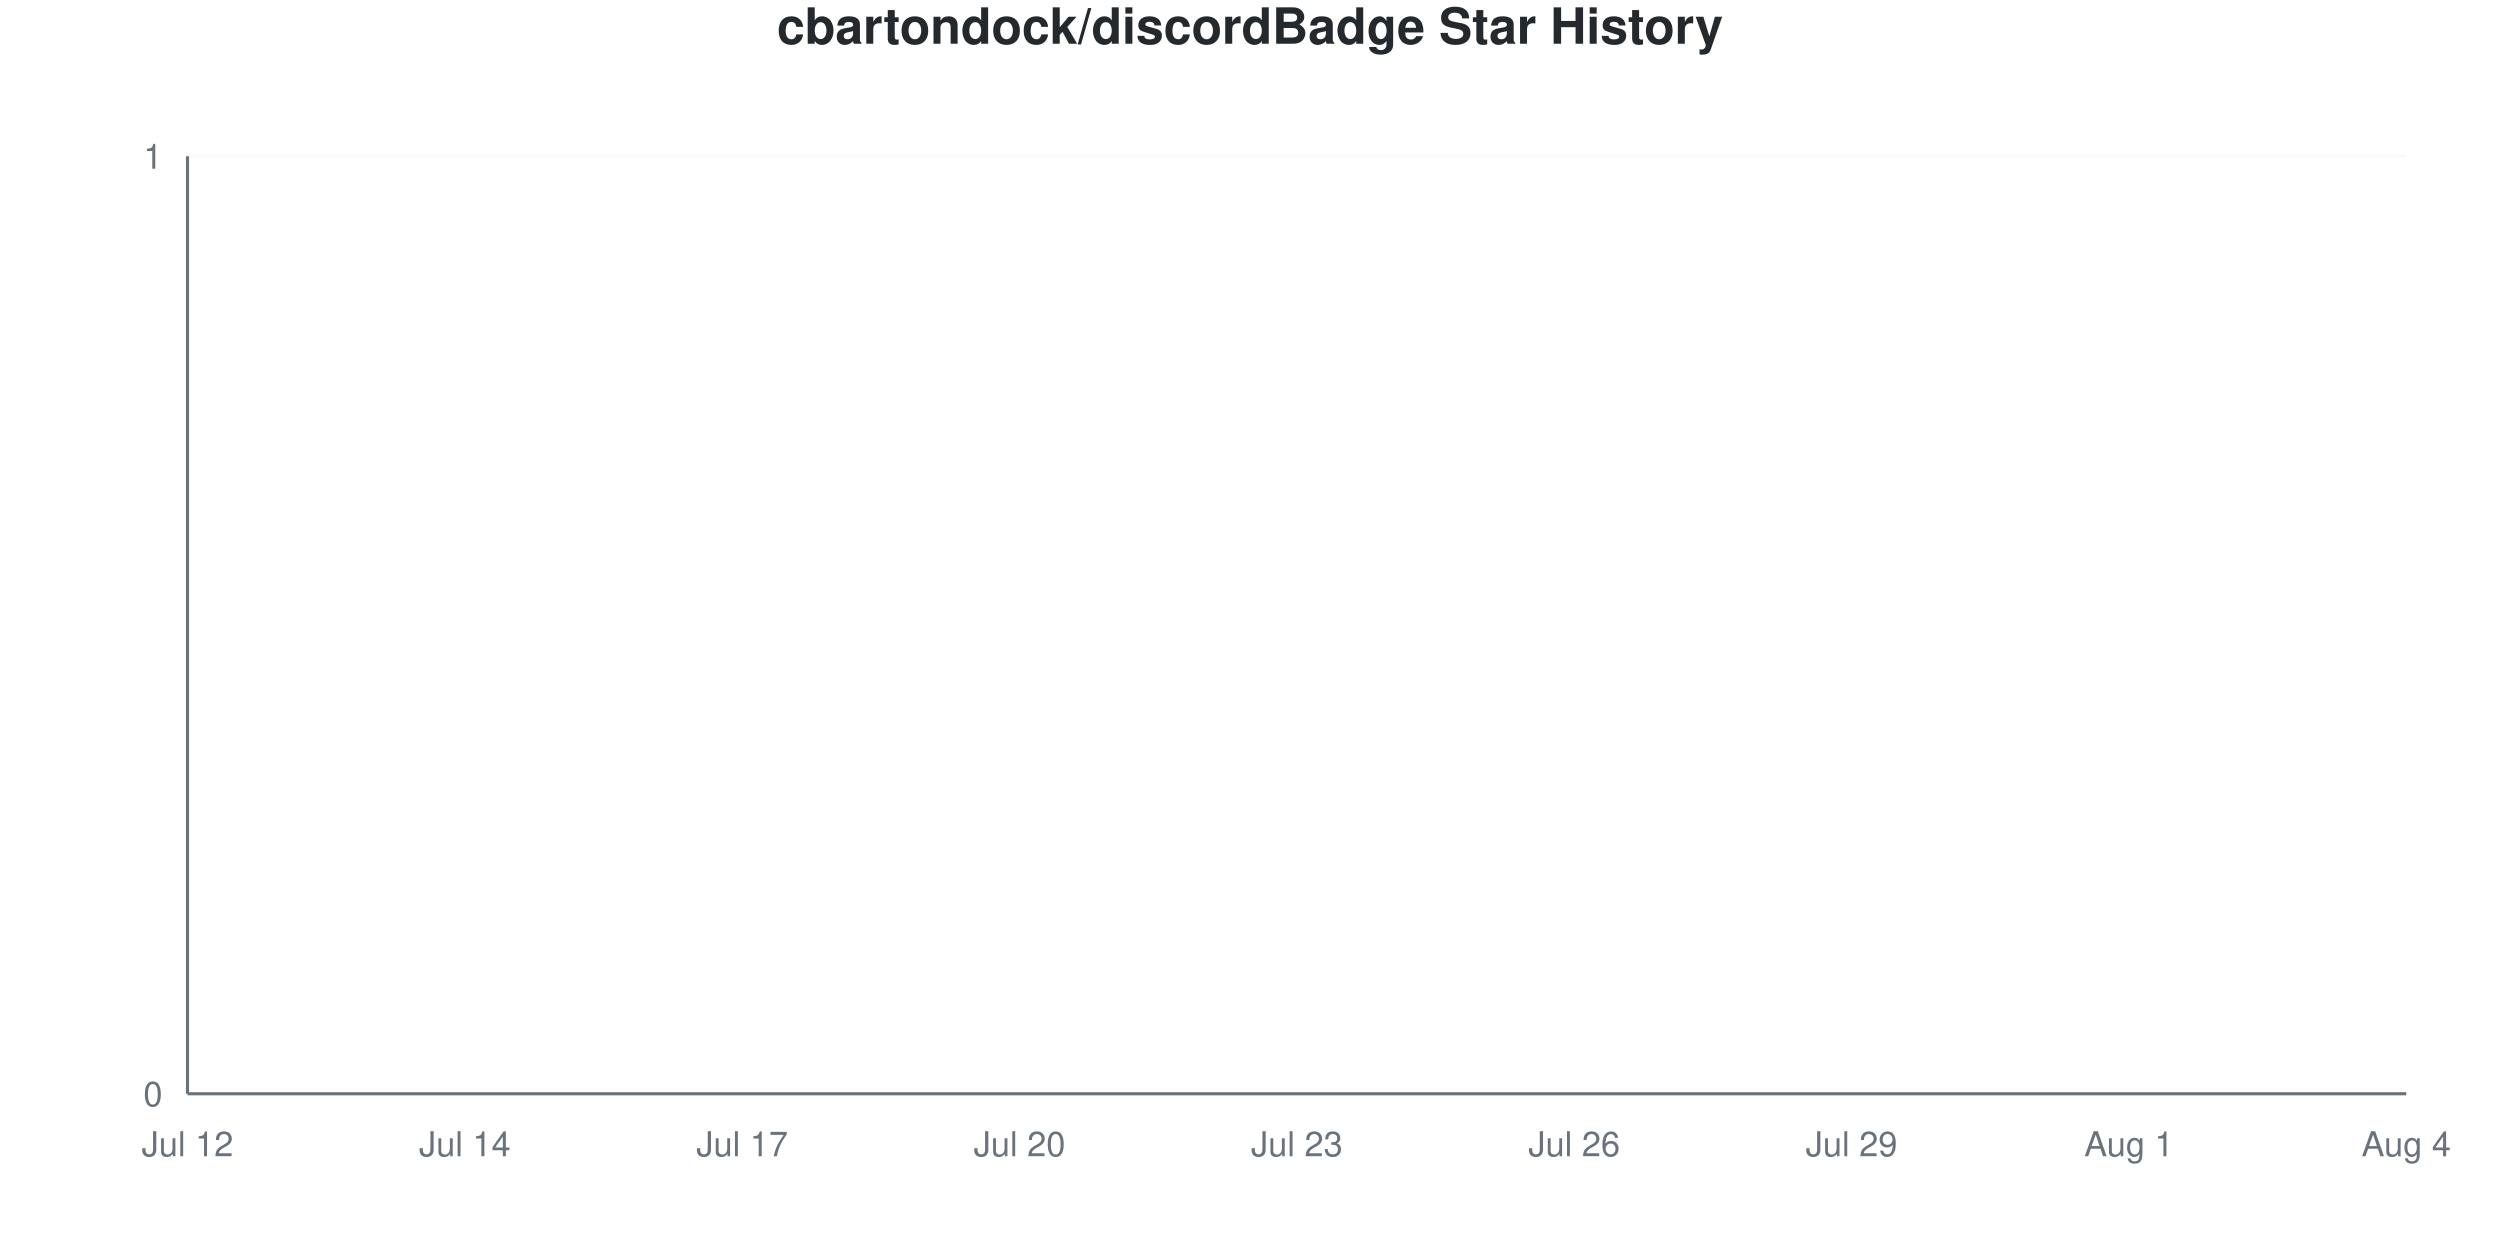
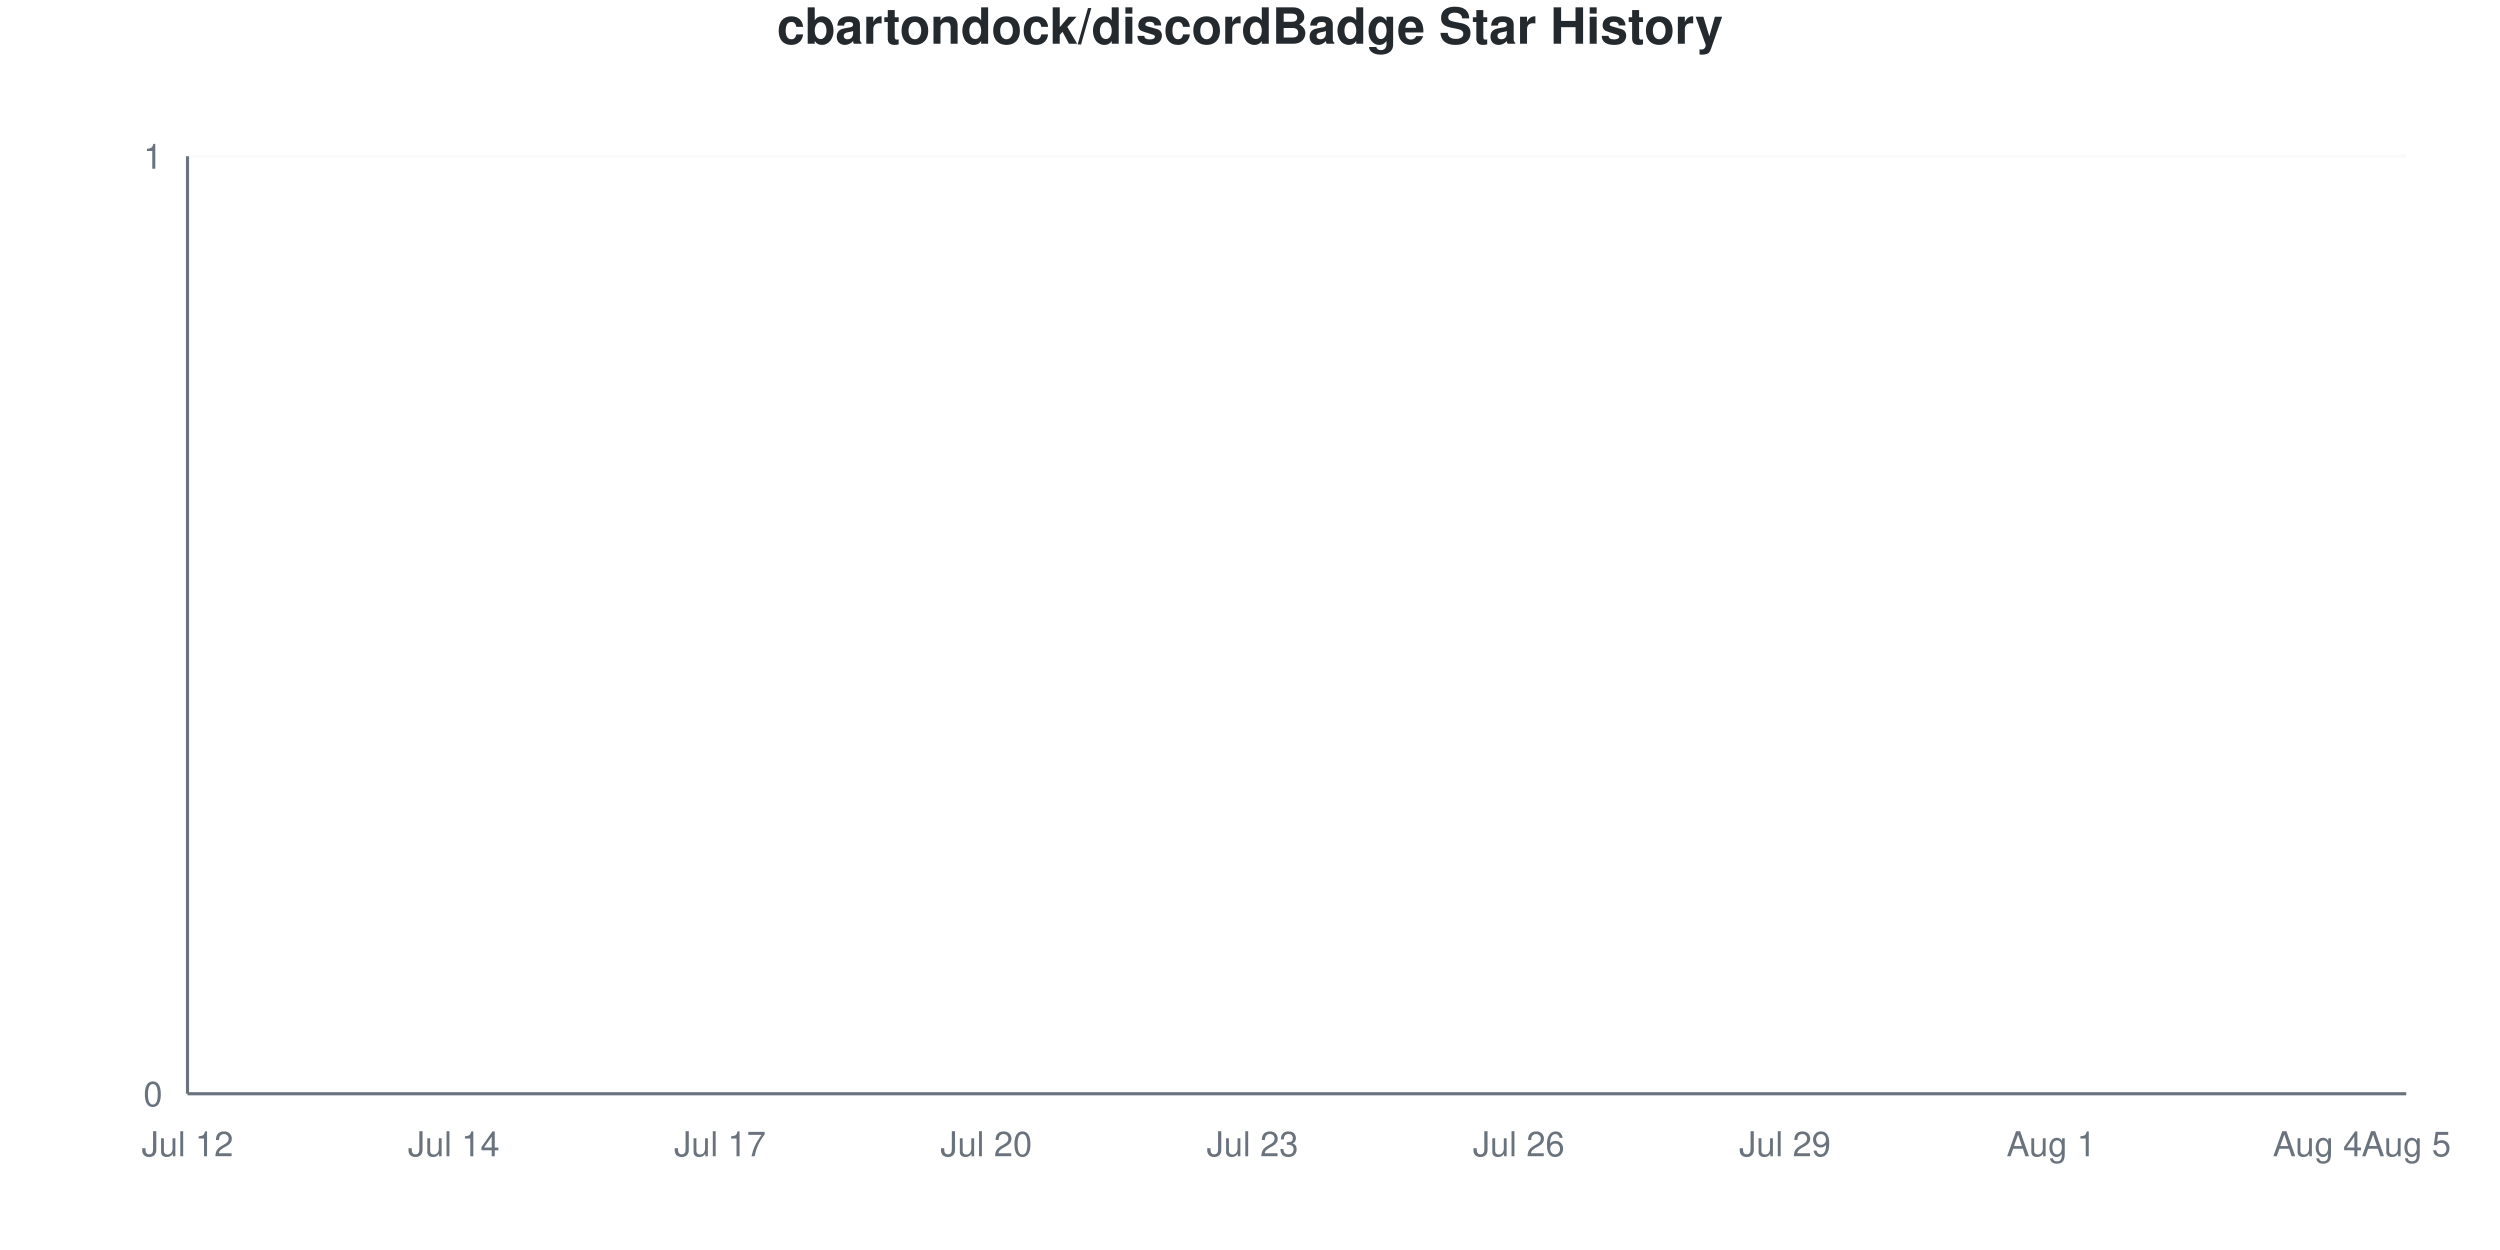
<svg xmlns="http://www.w3.org/2000/svg" viewBox="0 0 800 400" width="800" height="400">
  <style>
    @keyframes drawLine {
      to { stroke-dashoffset: 0; }
    }
    @keyframes fadeInPoint {
      from { opacity: 0; }
      to { opacity: 1; }
    }
    .data-line-0 {
      stroke-dasharray: 1065;
      stroke-dashoffset: 1065;
      animation: drawLine 2s ease-out forwards;
    }
    .data-point {
      opacity: 0;
      animation: fadeInPoint 0.5s ease-out forwards;
    }
    .chart-bg { fill: #fff; }
    .chart-text { fill: #24292e; }
    .chart-muted { fill: #6a737d; }
    .chart-grid { stroke: #eee; }
    .chart-axis { stroke: #6a737d; }
    @media (prefers-color-scheme: dark) {
      .chart-bg { fill: #0d1117; }
      .chart-text { fill: #e6edf3; }
      .chart-muted { fill: #8b949e; }
      .chart-grid { stroke: #21262d; }
      .chart-axis { stroke: #8b949e; }
    }
  </style>
  <rect width="800" height="400" class="chart-bg" />
  <text x="400" y="14" text-anchor="middle" class="chart-text" font-size="16" font-weight="bold" font-family="-apple-system, BlinkMacSystemFont, 'Segoe UI', Helvetica, Arial, sans-serif">cbartondock/discordBadge Star History</text>
  <g class="grid">
    <line x1="60" y1="350" x2="770" y2="350" class="chart-grid" stroke-opacity="0.3" />
    <text x="52" y="354" text-anchor="end" class="chart-muted" font-size="11" font-family="-apple-system, BlinkMacSystemFont, 'Segoe UI', Helvetica, Arial, sans-serif">0</text>
    <line x1="60" y1="50" x2="770" y2="50" class="chart-grid" stroke-opacity="0.3" />
    <text x="52" y="54" text-anchor="end" class="chart-muted" font-size="11" font-family="-apple-system, BlinkMacSystemFont, 'Segoe UI', Helvetica, Arial, sans-serif">1</text>
  </g>
  <g class="milestones">
    
  </g>
  <g class="x-axis">
    <text x="60" y="370" text-anchor="middle" class="chart-muted" font-size="11" font-family="-apple-system, BlinkMacSystemFont, 'Segoe UI', Helvetica, Arial, sans-serif">Jul 12</text>
-     <text x="148.75" y="370" text-anchor="middle" class="chart-muted" font-size="11" font-family="-apple-system, BlinkMacSystemFont, 'Segoe UI', Helvetica, Arial, sans-serif">Jul 14</text>
-     <text x="237.5" y="370" text-anchor="middle" class="chart-muted" font-size="11" font-family="-apple-system, BlinkMacSystemFont, 'Segoe UI', Helvetica, Arial, sans-serif">Jul 17</text>
-     <text x="326.25" y="370" text-anchor="middle" class="chart-muted" font-size="11" font-family="-apple-system, BlinkMacSystemFont, 'Segoe UI', Helvetica, Arial, sans-serif">Jul 20</text>
-     <text x="415" y="370" text-anchor="middle" class="chart-muted" font-size="11" font-family="-apple-system, BlinkMacSystemFont, 'Segoe UI', Helvetica, Arial, sans-serif">Jul 23</text>
-     <text x="503.75" y="370" text-anchor="middle" class="chart-muted" font-size="11" font-family="-apple-system, BlinkMacSystemFont, 'Segoe UI', Helvetica, Arial, sans-serif">Jul 26</text>
-     <text x="592.5" y="370" text-anchor="middle" class="chart-muted" font-size="11" font-family="-apple-system, BlinkMacSystemFont, 'Segoe UI', Helvetica, Arial, sans-serif">Jul 29</text>
-     <text x="681.25" y="370" text-anchor="middle" class="chart-muted" font-size="11" font-family="-apple-system, BlinkMacSystemFont, 'Segoe UI', Helvetica, Arial, sans-serif">Aug 1</text>
-     <text x="770" y="370" text-anchor="middle" class="chart-muted" font-size="11" font-family="-apple-system, BlinkMacSystemFont, 'Segoe UI', Helvetica, Arial, sans-serif">Aug 4</text>
+     <text x="145.2" y="370" text-anchor="middle" class="chart-muted" font-size="11" font-family="-apple-system, BlinkMacSystemFont, 'Segoe UI', Helvetica, Arial, sans-serif">Jul 14</text>
+     <text x="230.4" y="370" text-anchor="middle" class="chart-muted" font-size="11" font-family="-apple-system, BlinkMacSystemFont, 'Segoe UI', Helvetica, Arial, sans-serif">Jul 17</text>
+     <text x="315.6" y="370" text-anchor="middle" class="chart-muted" font-size="11" font-family="-apple-system, BlinkMacSystemFont, 'Segoe UI', Helvetica, Arial, sans-serif">Jul 20</text>
+     <text x="400.8" y="370" text-anchor="middle" class="chart-muted" font-size="11" font-family="-apple-system, BlinkMacSystemFont, 'Segoe UI', Helvetica, Arial, sans-serif">Jul 23</text>
+     <text x="486" y="370" text-anchor="middle" class="chart-muted" font-size="11" font-family="-apple-system, BlinkMacSystemFont, 'Segoe UI', Helvetica, Arial, sans-serif">Jul 26</text>
+     <text x="571.2" y="370" text-anchor="middle" class="chart-muted" font-size="11" font-family="-apple-system, BlinkMacSystemFont, 'Segoe UI', Helvetica, Arial, sans-serif">Jul 29</text>
+     <text x="656.4" y="370" text-anchor="middle" class="chart-muted" font-size="11" font-family="-apple-system, BlinkMacSystemFont, 'Segoe UI', Helvetica, Arial, sans-serif">Aug 1</text>
+     <text x="741.6" y="370" text-anchor="middle" class="chart-muted" font-size="11" font-family="-apple-system, BlinkMacSystemFont, 'Segoe UI', Helvetica, Arial, sans-serif">Aug 4</text>
+     <text x="770" y="370" text-anchor="middle" class="chart-muted" font-size="11" font-family="-apple-system, BlinkMacSystemFont, 'Segoe UI', Helvetica, Arial, sans-serif">Aug 5</text>
  </g>
  <line x1="60" y1="50" x2="60" y2="350" class="chart-axis" stroke-width="1" />
  <line x1="60" y1="350" x2="770" y2="350" class="chart-axis" stroke-width="1" />
-   <path d="M60,350 L60,350 C69.861,350 79.722,350 89.583,350 C99.444,350 109.306,350 119.167,350 C129.028,350 138.889,350 148.75,350 C158.611,350 168.472,350 178.333,350 C188.194,350 198.056,350 207.917,350 C217.778,350 227.639,350 237.5,350 C247.361,350 257.222,350 267.083,350 C276.944,350 286.806,350 296.667,350 C306.528,350 316.389,350 326.25,350 C336.111,350 345.972,350 355.833,350 C365.694,350 375.556,350 385.417,350 C395.278,350 405.139,350 415,350 C424.861,350 434.722,350 444.583,350 C454.444,350 464.306,350 474.167,350 C484.028,350 493.889,350 503.75,350 C513.611,350 523.472,350 533.333,350 C543.194,350 553.056,350 562.917,350 C572.778,350 582.639,350 592.5,350 C602.361,350 612.222,350 622.083,350 C631.944,350 641.806,350 651.667,350 C661.528,350 671.389,350 681.25,350 C691.111,350 700.972,350 710.833,350 C720.694,350 730.556,350 740.417,350 C750.278,350 760.139,350 770,350 L770,350 L60,350 Z" fill="#dfb317" fill-opacity="0.1" />
-   <path d="M60,350 L60,350 C69.861,350 79.722,350 89.583,350 C99.444,350 109.306,350 119.167,350 C129.028,350 138.889,350 148.75,350 C158.611,350 168.472,350 178.333,350 C188.194,350 198.056,350 207.917,350 C217.778,350 227.639,350 237.5,350 C247.361,350 257.222,350 267.083,350 C276.944,350 286.806,350 296.667,350 C306.528,350 316.389,350 326.25,350 C336.111,350 345.972,350 355.833,350 C365.694,350 375.556,350 385.417,350 C395.278,350 405.139,350 415,350 C424.861,350 434.722,350 444.583,350 C454.444,350 464.306,350 474.167,350 C484.028,350 493.889,350 503.75,350 C513.611,350 523.472,350 533.333,350 C543.194,350 553.056,350 562.917,350 C572.778,350 582.639,350 592.5,350 C602.361,350 612.222,350 622.083,350 C631.944,350 641.806,350 651.667,350 C661.528,350 671.389,350 681.25,350 C691.111,350 700.972,350 710.833,350 C720.694,350 730.556,350 740.417,350 C750.278,350 760.139,350 770,350" fill="none" stroke="#dfb317" stroke-width="2.5" class="data-line-0" />
+   <path d="M60,350 L60,350 C69.467,350 78.933,350 88.4,350 C97.867,350 107.333,350 116.8,350 C126.267,350 135.733,350 145.2,350 C154.667,350 164.133,350 173.6,350 C183.067,350 192.533,350 202,350 C211.467,350 220.933,350 230.4,350 C239.867,350 249.333,350 258.8,350 C268.267,350 277.733,350 287.2,350 C296.667,350 306.133,350 315.6,350 C325.067,350 334.533,350 344,350 C353.467,350 362.933,350 372.4,350 C381.867,350 391.333,350 400.8,350 C410.267,350 419.733,350 429.2,350 C438.667,350 448.133,350 457.6,350 C467.067,350 476.533,350 486,350 C495.467,350 504.933,350 514.4,350 C523.867,350 533.333,350 542.8,350 C552.267,350 561.733,350 571.2,350 C580.667,350 590.133,350 599.6,350 C609.067,350 618.533,350 628,350 C637.467,350 646.933,350 656.4,350 C665.867,350 675.333,350 684.8,350 C694.267,350 703.733,350 713.2,350 C722.667,350 732.133,350 741.6,350 C751.067,350 760.533,350 770,350 L770,350 L60,350 Z" fill="#dfb317" fill-opacity="0.1" />
+   <path d="M60,350 L60,350 C69.467,350 78.933,350 88.4,350 C97.867,350 107.333,350 116.8,350 C126.267,350 135.733,350 145.2,350 C154.667,350 164.133,350 173.6,350 C183.067,350 192.533,350 202,350 C211.467,350 220.933,350 230.4,350 C239.867,350 249.333,350 258.8,350 C268.267,350 277.733,350 287.2,350 C296.667,350 306.133,350 315.6,350 C325.067,350 334.533,350 344,350 C353.467,350 362.933,350 372.4,350 C381.867,350 391.333,350 400.8,350 C410.267,350 419.733,350 429.2,350 C438.667,350 448.133,350 457.6,350 C467.067,350 476.533,350 486,350 C495.467,350 504.933,350 514.4,350 C523.867,350 533.333,350 542.8,350 C552.267,350 561.733,350 571.2,350 C580.667,350 590.133,350 599.6,350 C609.067,350 618.533,350 628,350 C637.467,350 646.933,350 656.4,350 C665.867,350 675.333,350 684.8,350 C694.267,350 703.733,350 713.2,350 C722.667,350 732.133,350 741.6,350 C751.067,350 760.533,350 770,350" fill="none" stroke="#dfb317" stroke-width="2.5" class="data-line-0" />
  <g class="points">
    <circle cx="60" cy="350" r="4" fill="#dfb317" class="data-point" style="animation-delay: 1.50s" />
-     <circle cx="89.583" cy="350" r="4" fill="#dfb317" class="data-point" style="animation-delay: 1.55s" />
-     <circle cx="119.167" cy="350" r="4" fill="#dfb317" class="data-point" style="animation-delay: 1.60s" />
-     <circle cx="148.75" cy="350" r="4" fill="#dfb317" class="data-point" style="animation-delay: 1.65s" />
-     <circle cx="178.333" cy="350" r="4" fill="#dfb317" class="data-point" style="animation-delay: 1.70s" />
-     <circle cx="207.917" cy="350" r="4" fill="#dfb317" class="data-point" style="animation-delay: 1.75s" />
-     <circle cx="237.5" cy="350" r="4" fill="#dfb317" class="data-point" style="animation-delay: 1.80s" />
-     <circle cx="267.083" cy="350" r="4" fill="#dfb317" class="data-point" style="animation-delay: 1.85s" />
-     <circle cx="296.667" cy="350" r="4" fill="#dfb317" class="data-point" style="animation-delay: 1.90s" />
-     <circle cx="326.25" cy="350" r="4" fill="#dfb317" class="data-point" style="animation-delay: 1.95s" />
-     <circle cx="355.833" cy="350" r="4" fill="#dfb317" class="data-point" style="animation-delay: 2.00s" />
-     <circle cx="385.417" cy="350" r="4" fill="#dfb317" class="data-point" style="animation-delay: 2.05s" />
-     <circle cx="415" cy="350" r="4" fill="#dfb317" class="data-point" style="animation-delay: 2.10s" />
-     <circle cx="444.583" cy="350" r="4" fill="#dfb317" class="data-point" style="animation-delay: 2.15s" />
-     <circle cx="474.167" cy="350" r="4" fill="#dfb317" class="data-point" style="animation-delay: 2.20s" />
-     <circle cx="503.75" cy="350" r="4" fill="#dfb317" class="data-point" style="animation-delay: 2.25s" />
-     <circle cx="533.333" cy="350" r="4" fill="#dfb317" class="data-point" style="animation-delay: 2.30s" />
-     <circle cx="562.917" cy="350" r="4" fill="#dfb317" class="data-point" style="animation-delay: 2.35s" />
-     <circle cx="592.5" cy="350" r="4" fill="#dfb317" class="data-point" style="animation-delay: 2.40s" />
-     <circle cx="622.083" cy="350" r="4" fill="#dfb317" class="data-point" style="animation-delay: 2.45s" />
-     <circle cx="651.667" cy="350" r="4" fill="#dfb317" class="data-point" style="animation-delay: 2.50s" />
-     <circle cx="681.25" cy="350" r="4" fill="#dfb317" class="data-point" style="animation-delay: 2.55s" />
-     <circle cx="710.833" cy="350" r="4" fill="#dfb317" class="data-point" style="animation-delay: 2.60s" />
-     <circle cx="740.417" cy="350" r="4" fill="#dfb317" class="data-point" style="animation-delay: 2.65s" />
-     <circle cx="770" cy="350" r="4" fill="#dfb317" class="data-point" style="animation-delay: 2.70s" />
+     <circle cx="88.4" cy="350" r="4" fill="#dfb317" class="data-point" style="animation-delay: 1.55s" />
+     <circle cx="116.8" cy="350" r="4" fill="#dfb317" class="data-point" style="animation-delay: 1.60s" />
+     <circle cx="145.2" cy="350" r="4" fill="#dfb317" class="data-point" style="animation-delay: 1.65s" />
+     <circle cx="173.6" cy="350" r="4" fill="#dfb317" class="data-point" style="animation-delay: 1.70s" />
+     <circle cx="202" cy="350" r="4" fill="#dfb317" class="data-point" style="animation-delay: 1.75s" />
+     <circle cx="230.4" cy="350" r="4" fill="#dfb317" class="data-point" style="animation-delay: 1.80s" />
+     <circle cx="258.8" cy="350" r="4" fill="#dfb317" class="data-point" style="animation-delay: 1.85s" />
+     <circle cx="287.2" cy="350" r="4" fill="#dfb317" class="data-point" style="animation-delay: 1.90s" />
+     <circle cx="315.6" cy="350" r="4" fill="#dfb317" class="data-point" style="animation-delay: 1.95s" />
+     <circle cx="344" cy="350" r="4" fill="#dfb317" class="data-point" style="animation-delay: 2.00s" />
+     <circle cx="372.4" cy="350" r="4" fill="#dfb317" class="data-point" style="animation-delay: 2.05s" />
+     <circle cx="400.8" cy="350" r="4" fill="#dfb317" class="data-point" style="animation-delay: 2.10s" />
+     <circle cx="429.2" cy="350" r="4" fill="#dfb317" class="data-point" style="animation-delay: 2.15s" />
+     <circle cx="457.6" cy="350" r="4" fill="#dfb317" class="data-point" style="animation-delay: 2.20s" />
+     <circle cx="486" cy="350" r="4" fill="#dfb317" class="data-point" style="animation-delay: 2.25s" />
+     <circle cx="514.4" cy="350" r="4" fill="#dfb317" class="data-point" style="animation-delay: 2.30s" />
+     <circle cx="542.8" cy="350" r="4" fill="#dfb317" class="data-point" style="animation-delay: 2.35s" />
+     <circle cx="571.2" cy="350" r="4" fill="#dfb317" class="data-point" style="animation-delay: 2.40s" />
+     <circle cx="599.6" cy="350" r="4" fill="#dfb317" class="data-point" style="animation-delay: 2.45s" />
+     <circle cx="628" cy="350" r="4" fill="#dfb317" class="data-point" style="animation-delay: 2.50s" />
+     <circle cx="656.4" cy="350" r="4" fill="#dfb317" class="data-point" style="animation-delay: 2.55s" />
+     <circle cx="684.8" cy="350" r="4" fill="#dfb317" class="data-point" style="animation-delay: 2.60s" />
+     <circle cx="713.2" cy="350" r="4" fill="#dfb317" class="data-point" style="animation-delay: 2.65s" />
+     <circle cx="741.6" cy="350" r="4" fill="#dfb317" class="data-point" style="animation-delay: 2.70s" />
+     <circle cx="770" cy="350" r="4" fill="#dfb317" class="data-point" style="animation-delay: 2.75s" />
  </g>
</svg>
